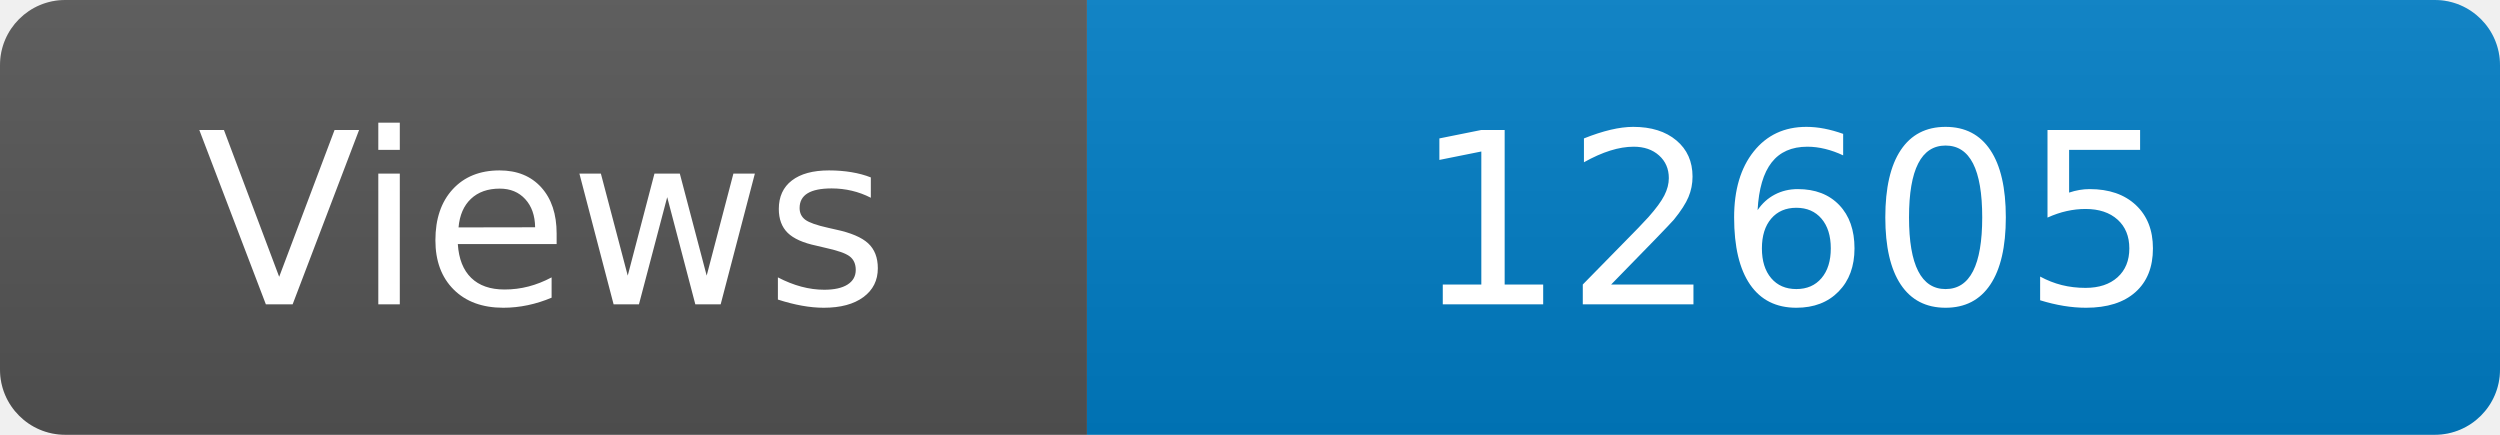
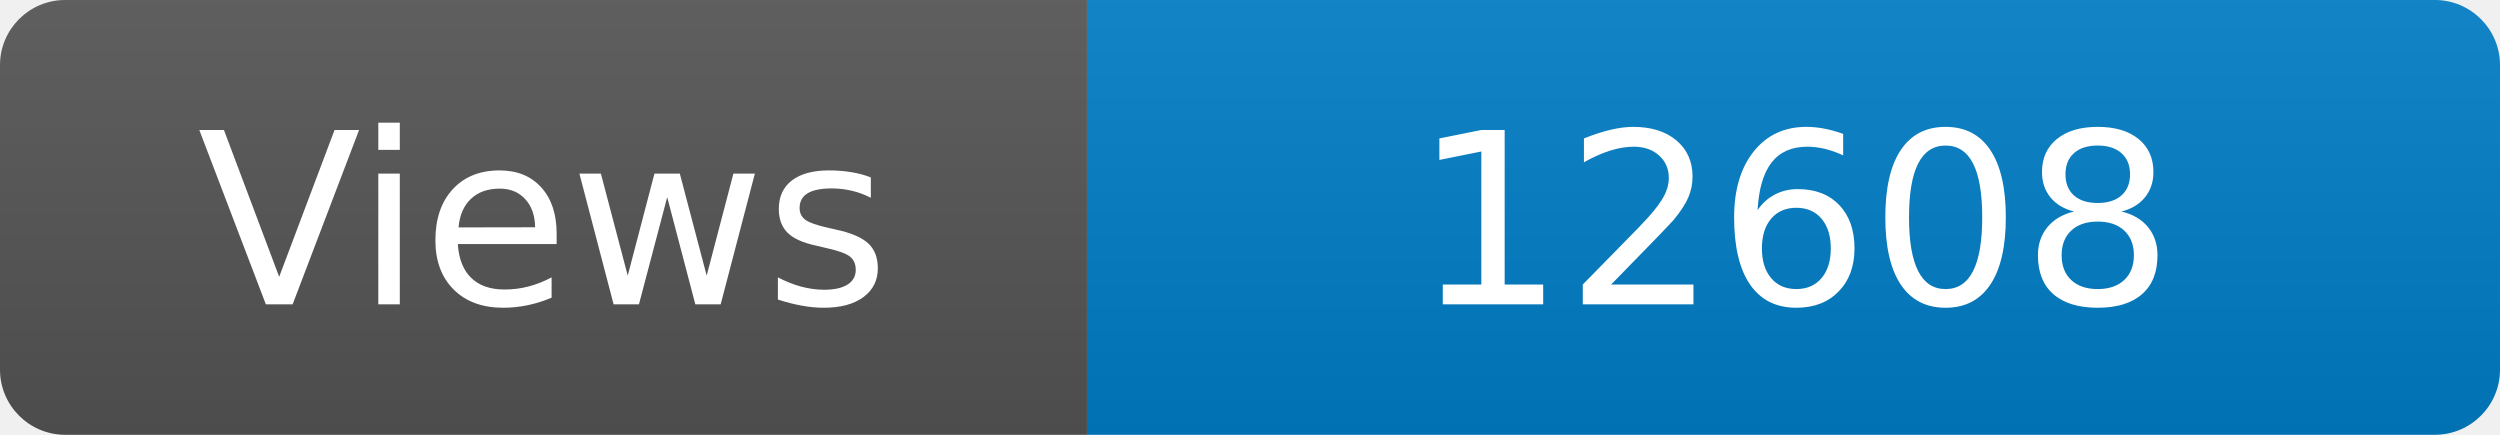
<svg xmlns="http://www.w3.org/2000/svg" width="115" height="20" role="img" aria-label="Maintained?: yes">
  <linearGradient id="s" x2="0" y2="100%">
    <stop offset="0" stop-color="#bbb" stop-opacity=".1" />
    <stop offset="1" stop-opacity=".1" />
  </linearGradient>
  <clipPath id="r">
    <rect width="115" height="20" rx="3" fill="#fff" />
  </clipPath>
  <g clip-path="url(#r)">
    <rect width="50" height="20" fill="#555" />
    <rect x="50" width="160" height="20" fill="#007ec6" />
    <rect width="115" height="20" fill="url(#s)" />
  </g>
  <g fill="#fff" text-anchor="middle" font-family="Verdana,Geneva,DejaVu Sans,sans-serif" font-size="110">
    <text x="250" y="140" transform="scale(.1)" fill="#fff">Views</text>
-     <text x="825" y="140" transform="scale(.1)" fill="#fff">12605</text>
+     <text x="825" y="140" transform="scale(.1)" fill="#fff">12608</text>
  </g>
</svg>
